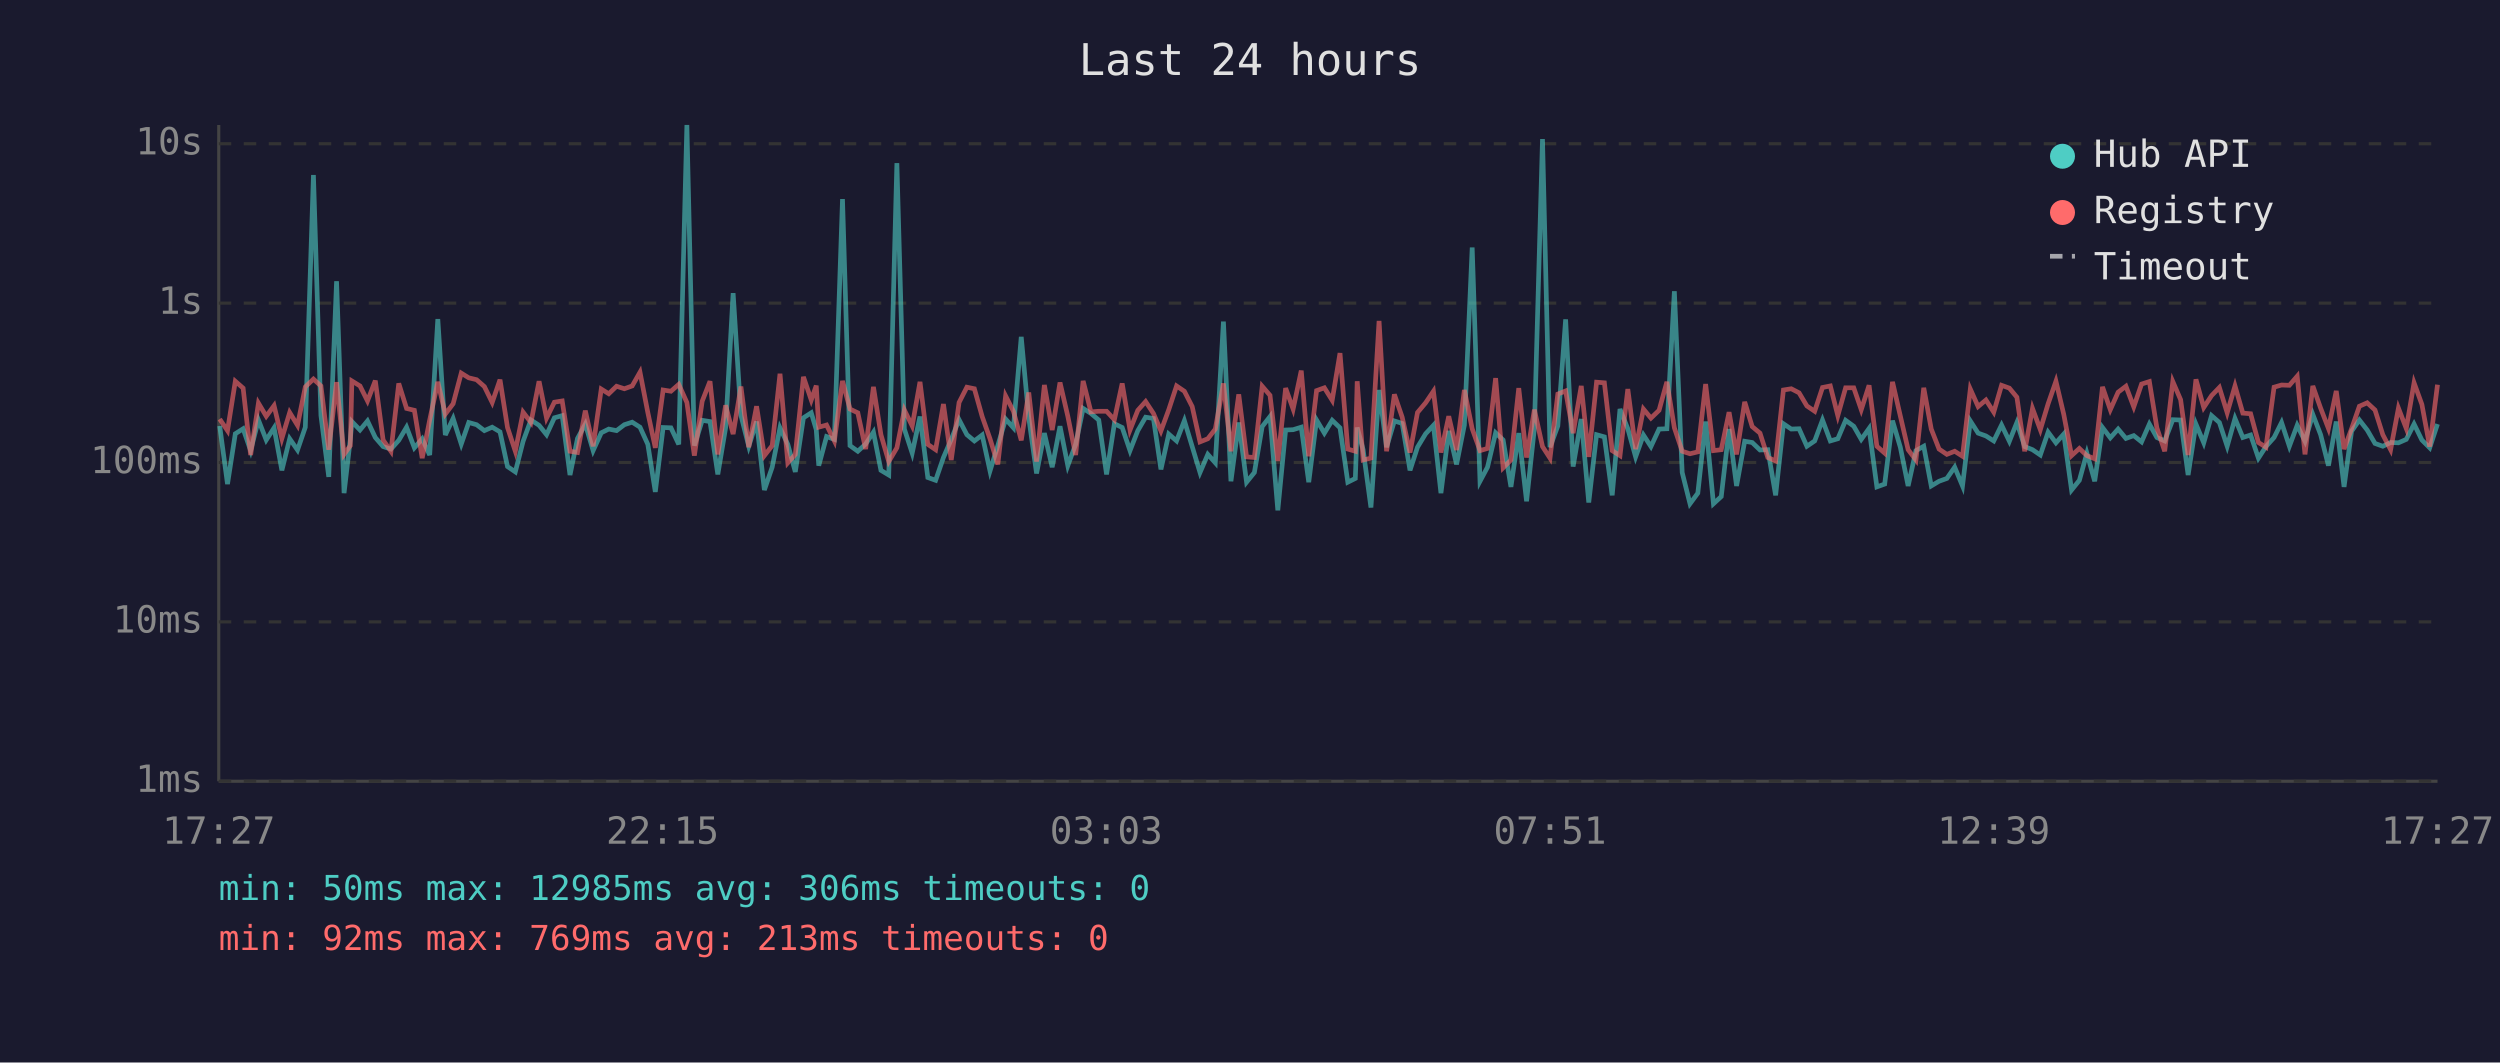
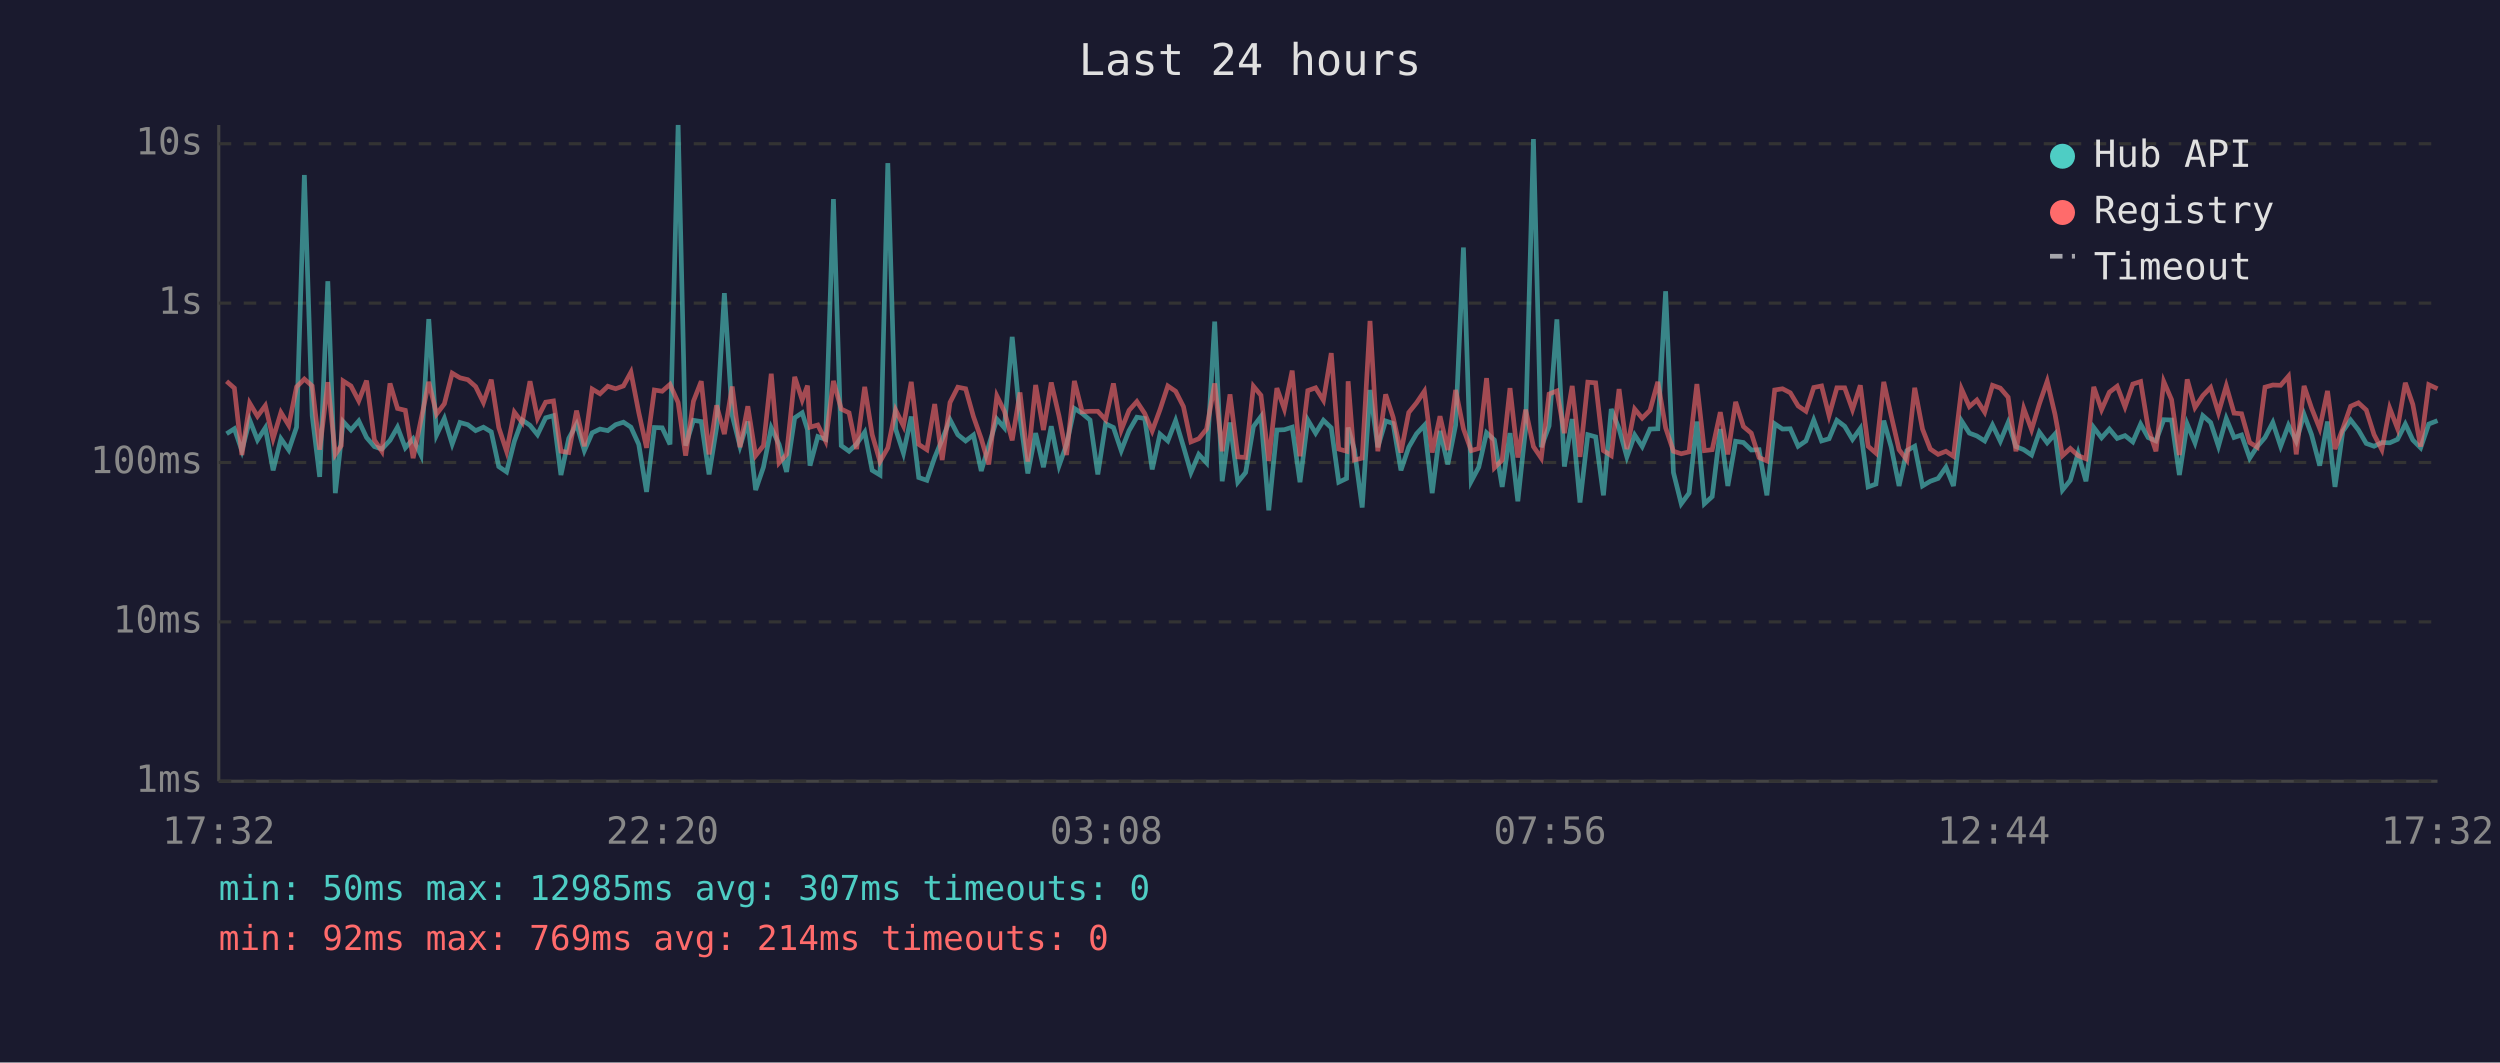
<svg xmlns="http://www.w3.org/2000/svg" viewBox="0 0 800 340" font-family="monospace" font-size="12">
  <rect width="800" height="340" fill="#1a1a2e" />
  <text x="400" y="24" fill="#e0e0e0" font-size="14" text-anchor="middle">Last 24 hours</text>
  <line x1="70" y1="40" x2="70" y2="250" stroke="#444" stroke-width="1" />
  <line x1="70" y1="250" x2="780" y2="250" stroke="#444" stroke-width="1" />
  <line x1="70" y1="250" x2="780" y2="250" stroke="#333" stroke-width="1" stroke-dasharray="4" />
  <text x="65" y="250" fill="#888" text-anchor="end" dominant-baseline="middle">1ms</text>
  <line x1="70" y1="199" x2="780" y2="199" stroke="#333" stroke-width="1" stroke-dasharray="4" />
  <text x="65" y="199" fill="#888" text-anchor="end" dominant-baseline="middle">10ms</text>
  <line x1="70" y1="148" x2="780" y2="148" stroke="#333" stroke-width="1" stroke-dasharray="4" />
  <text x="65" y="148" fill="#888" text-anchor="end" dominant-baseline="middle">100ms</text>
  <line x1="70" y1="97" x2="780" y2="97" stroke="#333" stroke-width="1" stroke-dasharray="4" />
  <text x="65" y="97" fill="#888" text-anchor="end" dominant-baseline="middle">1s</text>
  <line x1="70" y1="46" x2="780" y2="46" stroke="#333" stroke-width="1" stroke-dasharray="4" />
  <text x="65" y="46" fill="#888" text-anchor="end" dominant-baseline="middle">10s</text>
-   <text x="70" y="270" fill="#888" text-anchor="middle">17:27</text>
-   <text x="212" y="270" fill="#888" text-anchor="middle">22:15</text>
-   <text x="354" y="270" fill="#888" text-anchor="middle">03:03</text>
-   <text x="496" y="270" fill="#888" text-anchor="middle">07:51</text>
-   <text x="638" y="270" fill="#888" text-anchor="middle">12:39</text>
-   <text x="780" y="270" fill="#888" text-anchor="middle">17:27</text>
-   <polyline points="70.3,136.3 72.8,154.9 75.3,138.8 77.8,137.2 80.2,144.2 82.7,134.4 85.2,140.8 87.7,136.9 90.2,150.5 92.7,140.4 95.2,144.0 97.7,136.7 100.3,56.0 102.7,133.0 105.2,152.6 107.7,90.0 110.1,157.8 112.1,140.6 112.6,134.9 115.2,137.6 117.6,134.7 120.1,140.0 122.6,142.9 125.1,143.7 127.6,140.9 130.1,136.7 132.6,143.3 135.1,140.4 137.5,145.6 140.1,102.1 142.5,139.2 145.0,133.9 147.6,142.1 150.0,135.2 152.5,135.9 155.0,137.8 157.5,136.7 160.0,138.2 162.4,149.3 164.9,151.0 167.4,141.2 169.9,134.4 172.5,136.1 174.9,139.1 177.4,133.7 179.9,133.0 182.4,152.0 184.8,140.3 187.3,135.7 189.8,144.2 192.4,138.5 194.8,137.3 197.3,137.8 199.8,135.9 202.3,135.1 204.8,136.7 207.3,142.2 209.7,157.4 212.2,136.8 214.7,136.9 217.2,142.2 219.8,40.0 222.2,142.6 224.7,134.5 227.2,134.9 229.7,151.8 232.2,136.9 234.6,93.8 237.1,132.9 239.6,142.8 242.1,134.9 244.6,156.8 247.1,149.5 249.6,136.9 252.1,142.2 254.5,151.0 257.1,133.7 259.6,132.1 261.2,137.5 262.0,149.0 264.5,139.7 267.0,140.6 269.6,63.7 272.0,142.6 274.5,144.4 277.0,142.1 279.5,138.3 281.9,150.5 284.4,152.0 287.0,52.2 289.4,137.3 291.9,145.0 294.4,133.3 296.9,152.8 299.4,153.7 301.9,146.4 304.4,140.6 306.9,134.3 309.4,139.1 311.8,141.1 314.3,139.2 316.8,150.7 319.3,142.6 321.8,134.1 324.3,136.9 326.8,107.8 329.2,133.7 331.7,151.5 334.2,138.6 336.7,149.5 339.2,136.4 341.7,149.0 344.2,142.2 346.6,130.7 349.1,132.3 351.6,134.4 354.1,151.8 356.6,135.6 359.1,136.8 361.6,144.2 364.1,137.8 366.6,133.5 369.1,133.9 371.5,150.2 374.0,138.9 376.5,141.1 379.0,134.6 381.5,142.9 384.0,151.2 386.5,145.4 388.9,148.1 391.5,102.9 393.9,154.0 396.4,135.2 398.9,154.3 401.4,151.2 403.9,136.5 406.4,133.3 408.9,163.3 411.4,137.6 413.8,137.5 416.4,136.7 418.8,154.3 421.3,134.4 423.8,138.6 426.3,134.5 428.8,136.9 431.3,154.3 433.7,153.1 434.3,136.8 436.2,143.9 438.7,162.4 441.3,124.8 443.7,143.1 446.2,134.7 448.7,135.5 451.2,150.5 453.6,143.1 456.2,138.8 458.7,136.1 461.1,157.8 463.6,137.9 466.1,148.6 468.6,136.0 471.1,79.2 473.6,154.0 476.0,149.5 478.6,138.5 481.0,140.8 483.5,155.8 486.0,138.6 488.5,160.4 491.0,137.1 493.6,44.5 496.0,143.1 498.5,136.3 501.0,102.2 503.4,149.3 506.0,134.1 508.4,160.8 510.9,139.1 513.4,139.8 515.9,158.5 518.4,130.9 520.9,137.2 523.4,146.2 525.9,139.2 528.3,142.9 530.9,137.3 533.4,137.2 535.8,93.2 538.3,151.2 540.8,161.2 543.3,157.8 545.8,134.9 548.3,161.2 550.8,158.9 553.3,137.3 555.7,155.5 558.3,141.2 560.7,141.6 563.2,144.0 565.7,143.9 568.2,158.5 570.7,135.6 573.2,137.3 575.7,137.2 578.2,142.8 580.7,141.1 583.2,134.4 585.7,141.1 588.1,140.4 590.6,134.5 593.2,136.4 595.6,140.6 598.1,137.1 600.6,155.8 603.1,154.9 605.6,134.6 608.1,143.1 610.6,155.5 613.1,144.2 615.6,142.8 618.0,155.5 620.5,154.0 623.0,153.1 625.5,149.5 628.0,155.5 630.5,134.7 633.0,138.6 635.5,139.5 638.0,141.1 640.5,136.0 643.0,141.2 645.4,135.2 647.9,142.9 650.4,143.9 652.9,145.6 655.4,138.3 657.9,141.7 660.4,138.9 662.9,156.8 665.4,153.7 667.8,145.0 670.3,154.0 672.8,136.8 675.3,140.1 677.8,137.3 680.3,140.3 682.8,139.4 685.3,141.4 687.8,135.7 690.2,140.0 692.7,141.1 695.3,134.3 697.8,134.4 700.2,152.0 702.7,135.7 705.2,141.7 707.7,133.0 710.2,135.2 712.7,142.8 715.2,133.9 717.7,140.0 720.2,139.2 722.7,146.6 725.1,142.9 727.7,140.0 730.1,135.2 732.6,142.8 735.1,136.1 737.6,141.2 740.1,132.6 742.6,139.1 745.1,149.0 747.6,134.9 750.1,155.8 752.5,138.0 755.0,134.4 757.5,137.6 760.0,141.9 762.5,142.8 765.0,141.6 767.5,141.7 770.0,140.6 772.5,135.7 775.0,140.8 777.5,143.3 780.0,135.7" fill="none" stroke="#4ecdc4" stroke-width="1.5" opacity="0.6" />
-   <polyline points="70.3,134.1 72.8,137.8 75.3,122.0 77.8,124.2 80.2,145.6 82.7,129.0 85.2,133.2 87.7,129.8 90.2,140.3 92.7,132.0 95.2,136.1 97.7,123.8 100.3,121.3 102.7,123.5 105.2,143.9 107.7,122.3 110.1,145.4 112.1,142.6 112.6,121.9 115.2,123.5 117.6,128.3 120.1,121.8 122.6,140.8 125.1,144.4 127.6,122.7 130.1,130.7 132.6,131.3 135.1,146.6 137.5,134.4 140.1,122.2 142.5,132.5 145.0,129.2 147.6,119.4 150.0,120.9 152.5,121.5 155.0,123.7 157.5,128.8 160.0,121.5 162.4,136.8 164.9,144.4 167.4,131.9 169.9,135.2 172.5,122.0 174.9,133.8 177.4,128.7 179.9,128.3 182.4,144.4 184.8,144.8 187.3,131.4 189.8,142.8 192.4,124.5 194.8,126.0 197.3,123.6 199.8,124.4 202.3,123.5 204.8,119.1 207.3,132.0 209.7,143.3 212.2,124.8 214.7,125.2 217.2,123.0 219.8,128.8 222.2,145.8 224.7,128.4 227.2,122.0 229.7,145.4 232.2,129.7 234.6,138.9 237.1,123.7 239.6,143.1 242.1,130.0 244.6,145.8 247.1,142.6 249.6,119.6 252.1,148.1 254.5,145.4 257.1,120.6 259.6,128.0 261.2,123.4 262.0,136.7 264.5,136.0 267.0,141.1 269.6,121.9 272.0,130.9 274.5,132.1 277.0,143.7 279.5,123.8 281.9,139.1 284.4,147.7 287.0,143.3 289.4,131.2 291.9,136.3 294.4,122.2 296.9,142.2 299.4,143.9 301.9,129.3 304.4,147.2 306.9,128.8 309.4,123.9 311.8,124.4 314.3,133.3 316.8,140.4 319.3,148.6 321.8,126.7 324.3,131.6 326.8,140.9 329.2,125.6 331.7,147.7 334.2,123.2 336.7,137.6 339.2,122.4 341.7,133.2 344.2,145.6 346.6,121.9 349.1,131.8 351.6,131.6 354.1,131.6 356.6,134.3 359.1,122.7 361.6,137.6 364.1,131.3 366.6,128.5 369.1,132.3 371.5,137.9 374.0,131.1 376.5,123.5 379.0,125.2 381.5,130.1 384.0,141.4 386.5,140.4 388.9,137.3 391.5,122.7 393.9,144.4 396.4,126.2 398.9,146.2 401.4,146.4 403.9,123.6 406.4,126.5 408.9,147.5 411.4,124.2 413.8,130.9 416.4,118.6 418.8,146.0 421.3,125.0 423.8,124.1 426.3,128.1 428.8,113.0 431.3,143.7 433.7,144.4 434.3,122.0 436.2,147.2 438.7,146.6 441.3,102.7 443.7,144.4 446.2,126.2 448.7,133.5 451.2,144.8 453.6,132.0 456.2,128.9 458.7,125.2 461.1,144.8 463.6,133.2 466.1,144.0 468.6,124.8 471.1,137.2 473.6,144.2 476.0,143.5 478.6,121.0 481.0,149.7 483.5,147.2 486.0,124.2 488.5,146.4 491.0,131.1 493.6,142.9 496.0,146.6 498.5,126.1 501.0,125.1 503.4,138.6 506.0,123.5 508.4,146.2 510.9,122.3 513.4,122.5 515.9,144.2 518.4,145.8 520.9,124.5 523.4,143.7 525.9,130.9 528.3,133.8 530.9,131.3 533.4,122.2 535.8,136.9 538.3,144.4 540.8,145.2 543.3,144.6 545.8,122.9 548.3,144.2 550.8,143.9 553.3,131.9 555.7,145.4 558.3,128.6 560.7,136.5 563.2,138.6 565.7,146.4 568.2,147.5 570.7,124.8 573.2,124.4 575.7,125.7 578.2,129.9 580.7,131.6 583.2,124.0 585.7,123.5 588.1,133.0 590.6,124.1 593.2,124.1 595.6,131.1 598.1,123.3 600.6,142.8 603.1,145.0 605.6,122.2 608.1,133.1 610.6,143.9 613.1,147.2 615.6,124.1 618.0,137.3 620.5,143.7 623.0,145.4 625.5,144.4 628.0,146.0 630.5,124.5 633.0,130.1 635.5,128.0 638.0,131.9 640.5,123.3 643.0,124.2 645.4,127.1 647.9,144.4 650.4,130.7 652.9,137.5 655.4,129.2 657.9,122.0 660.4,132.6 662.9,145.8 665.4,143.5 667.8,145.8 670.3,146.8 672.8,123.8 675.3,131.1 677.8,125.5 680.3,123.6 682.8,130.2 685.3,122.9 687.8,122.1 690.2,136.9 692.7,144.4 695.3,122.1 697.8,127.9 700.2,145.6 702.7,121.4 705.2,130.4 707.7,126.6 710.2,124.0 712.7,132.1 715.2,123.5 717.7,132.2 720.2,132.4 722.7,141.6 725.1,143.1 727.7,123.9 730.1,123.2 732.6,123.3 735.1,120.4 737.6,145.4 740.1,123.5 742.6,130.6 745.1,137.1 747.6,125.1 750.1,143.7 752.5,137.2 755.0,130.0 757.5,128.9 760.0,131.2 762.5,139.1 765.0,143.9 767.5,130.6 770.0,137.1 772.5,122.5 775.0,129.4 777.5,142.9 780.0,123.1" fill="none" stroke="#ff6b6b" stroke-width="1.5" opacity="0.6" />
+   <text x="70" y="270" fill="#888" text-anchor="middle">17:32</text>
+   <text x="212" y="270" fill="#888" text-anchor="middle">22:20</text>
+   <text x="354" y="270" fill="#888" text-anchor="middle">03:08</text>
+   <text x="496" y="270" fill="#888" text-anchor="middle">07:56</text>
+   <text x="638" y="270" fill="#888" text-anchor="middle">12:44</text>
+   <text x="780" y="270" fill="#888" text-anchor="middle">17:32</text>
+   <polyline points="72.5,138.8 75.0,137.2 77.4,144.2 79.9,134.4 82.4,140.8 84.9,136.9 87.4,150.5 89.9,140.4 92.4,144.0 94.9,136.7 97.4,56.0 99.9,133.0 102.3,152.6 104.9,90.0 107.3,157.8 109.2,140.6 109.8,134.9 112.3,137.6 114.8,134.7 117.3,140.0 119.8,142.9 122.2,143.7 124.8,140.9 127.2,136.7 129.7,143.3 132.2,140.4 134.7,145.6 137.2,102.1 139.7,139.2 142.2,133.9 144.7,142.1 147.2,135.2 149.7,135.9 152.2,137.8 154.7,136.7 157.2,138.2 159.6,149.3 162.1,151.0 164.6,141.2 167.1,134.4 169.6,136.1 172.0,139.1 174.6,133.7 177.1,133.0 179.5,152.0 182.0,140.3 184.5,135.7 187.0,144.2 189.5,138.5 192.0,137.3 194.5,137.8 197.0,135.9 199.5,135.1 201.9,136.7 204.4,142.2 206.9,157.4 209.4,136.8 211.9,136.9 214.4,142.2 217.0,40.0 219.4,142.6 221.9,134.5 224.4,134.9 226.9,151.8 229.3,136.9 231.8,93.8 234.3,132.9 236.8,142.8 239.3,134.9 241.8,156.8 244.3,149.5 246.8,136.9 249.3,142.2 251.7,151.0 254.3,133.7 256.7,132.1 258.4,137.5 259.2,149.0 261.7,139.7 264.2,140.6 266.7,63.7 269.2,142.6 271.7,144.4 274.1,142.1 276.7,138.3 279.1,150.5 281.6,152.0 284.1,52.2 286.6,137.3 289.1,145.0 291.6,133.3 294.0,152.8 296.6,153.7 299.1,146.4 301.5,140.6 304.0,134.3 306.5,139.1 309.0,141.1 311.5,139.2 314.0,150.7 316.4,142.6 319.0,134.1 321.4,136.9 323.9,107.8 326.4,133.7 328.9,151.5 331.4,138.6 333.9,149.5 336.4,136.4 338.9,149.0 341.3,142.2 343.8,130.7 346.3,132.3 348.8,134.4 351.3,151.8 353.8,135.6 356.3,136.8 358.8,144.2 361.3,137.8 363.8,133.5 366.3,133.9 368.7,150.2 371.2,138.9 373.7,141.1 376.2,134.6 378.7,142.9 381.1,151.2 383.6,145.4 386.1,148.1 388.7,102.9 391.1,154.0 393.6,135.2 396.1,154.3 398.6,151.2 401.1,136.5 403.5,133.3 406.0,163.3 408.6,137.6 411.0,137.5 413.5,136.7 416.0,154.3 418.5,134.4 421.0,138.6 423.5,134.5 426.0,136.9 428.4,154.3 430.9,153.1 431.4,136.8 433.4,143.9 435.9,162.4 438.4,124.8 440.9,143.1 443.4,134.7 445.8,135.5 448.3,150.5 450.8,143.1 453.3,138.8 455.8,136.1 458.3,157.8 460.8,137.9 463.3,148.6 465.8,136.0 468.3,79.2 470.8,154.0 473.2,149.5 475.7,138.5 478.2,140.8 480.7,155.8 483.2,138.6 485.7,160.4 488.2,137.1 490.7,44.5 493.2,143.1 495.7,136.3 498.2,102.2 500.6,149.3 503.1,134.1 505.6,160.8 508.1,139.1 510.6,139.8 513.1,158.5 515.6,130.9 518.1,137.2 520.6,146.2 523.1,139.2 525.5,142.9 528.0,137.3 530.5,137.2 533.0,93.2 535.5,151.2 538.0,161.2 540.5,157.8 543.0,134.9 545.4,161.2 547.9,158.9 550.5,137.3 552.9,155.5 555.4,141.2 557.9,141.6 560.4,144.0 562.9,143.9 565.4,158.5 567.9,135.6 570.4,137.3 572.9,137.2 575.4,142.8 577.9,141.1 580.4,134.4 582.9,141.1 585.3,140.4 587.8,134.5 590.3,136.4 592.8,140.6 595.3,137.1 597.8,155.8 600.3,154.9 602.8,134.6 605.2,143.1 607.7,155.5 610.2,144.2 612.7,142.8 615.2,155.5 617.7,154.0 620.2,153.1 622.7,149.5 625.1,155.5 627.7,134.7 630.2,138.6 632.6,139.5 635.1,141.1 637.6,136.0 640.1,141.2 642.6,135.2 645.1,142.9 647.6,143.9 650.1,145.6 652.6,138.3 655.1,141.7 657.6,138.9 660.0,156.8 662.5,153.7 665.0,145.0 667.5,154.0 670.0,136.8 672.5,140.1 675.0,137.3 677.5,140.3 680.0,139.4 682.5,141.4 685.0,135.7 687.4,140.0 689.9,141.1 692.4,134.3 694.9,134.4 697.4,152.0 699.9,135.7 702.4,141.7 704.9,133.0 707.4,135.2 709.9,142.8 712.4,133.9 714.9,140.0 717.3,139.2 719.9,146.6 722.3,142.9 724.8,140.0 727.3,135.2 729.8,142.8 732.3,136.1 734.8,141.2 737.3,132.6 739.7,139.1 742.3,149.0 744.8,134.9 747.2,155.8 749.7,138.0 752.2,134.4 754.7,137.6 757.2,141.9 759.7,142.8 762.2,141.6 764.7,141.7 767.2,140.6 769.7,135.7 772.1,140.8 774.6,143.3 777.2,135.7 780.0,134.6" fill="none" stroke="#4ecdc4" stroke-width="1.5" opacity="0.6" />
+   <polyline points="72.5,122.0 75.0,124.2 77.4,145.6 79.9,129.0 82.4,133.2 84.9,129.8 87.4,140.3 89.9,132.0 92.4,136.1 94.9,123.8 97.4,121.3 99.9,123.5 102.3,143.9 104.9,122.3 107.3,145.4 109.2,142.6 109.8,121.9 112.3,123.5 114.8,128.3 117.3,121.8 119.8,140.8 122.2,144.4 124.8,122.7 127.2,130.7 129.7,131.3 132.2,146.6 134.7,134.4 137.2,122.2 139.7,132.5 142.2,129.2 144.7,119.4 147.2,120.9 149.7,121.5 152.2,123.7 154.7,128.8 157.2,121.5 159.6,136.8 162.1,144.4 164.6,131.9 167.1,135.2 169.6,122.0 172.0,133.8 174.6,128.7 177.1,128.3 179.5,144.4 182.0,144.8 184.5,131.4 187.0,142.8 189.5,124.5 192.0,126.0 194.5,123.6 197.0,124.4 199.5,123.5 201.9,119.1 204.4,132.0 206.9,143.3 209.4,124.8 211.9,125.2 214.4,123.0 217.0,128.8 219.4,145.8 221.9,128.4 224.4,122.0 226.9,145.4 229.3,129.7 231.8,138.9 234.3,123.7 236.8,143.1 239.3,130.0 241.8,145.8 244.3,142.6 246.8,119.6 249.3,148.1 251.7,145.4 254.3,120.6 256.7,128.0 258.4,123.4 259.2,136.7 261.7,136.0 264.2,141.1 266.7,121.9 269.2,130.9 271.7,132.1 274.1,143.7 276.7,123.8 279.1,139.1 281.6,147.7 284.1,143.3 286.6,131.2 289.1,136.3 291.6,122.2 294.0,142.2 296.6,143.9 299.1,129.3 301.5,147.2 304.0,128.8 306.5,123.9 309.0,124.4 311.5,133.3 314.0,140.4 316.4,148.6 319.0,126.7 321.4,131.6 323.9,140.9 326.4,125.6 328.9,147.7 331.4,123.2 333.9,137.6 336.4,122.4 338.9,133.2 341.3,145.6 343.8,121.9 346.3,131.8 348.8,131.6 351.3,131.6 353.8,134.3 356.3,122.7 358.8,137.6 361.3,131.3 363.8,128.5 366.3,132.3 368.7,137.9 371.2,131.1 373.7,123.5 376.2,125.2 378.7,130.1 381.1,141.4 383.6,140.4 386.1,137.3 388.7,122.7 391.1,144.4 393.6,126.2 396.1,146.2 398.6,146.4 401.1,123.6 403.5,126.5 406.0,147.5 408.6,124.2 411.0,130.9 413.5,118.6 416.0,146.0 418.5,125.0 421.0,124.1 423.5,128.1 426.0,113.0 428.4,143.7 430.9,144.4 431.4,122.0 433.4,147.2 435.9,146.6 438.4,102.7 440.9,144.4 443.4,126.2 445.8,133.5 448.3,144.8 450.8,132.0 453.3,128.9 455.8,125.2 458.3,144.8 460.8,133.2 463.3,144.0 465.8,124.8 468.3,137.2 470.8,144.2 473.2,143.5 475.7,121.0 478.2,149.7 480.7,147.2 483.2,124.2 485.7,146.4 488.2,131.1 490.7,142.9 493.2,146.6 495.7,126.1 498.2,125.1 500.6,138.6 503.1,123.5 505.6,146.2 508.1,122.3 510.6,122.5 513.1,144.2 515.6,145.8 518.1,124.5 520.6,143.7 523.1,130.9 525.5,133.8 528.0,131.3 530.5,122.2 533.0,136.9 535.5,144.4 538.0,145.2 540.5,144.6 543.0,122.9 545.4,144.2 547.9,143.9 550.5,131.9 552.9,145.4 555.4,128.6 557.9,136.5 560.4,138.6 562.9,146.4 565.4,147.5 567.9,124.8 570.4,124.4 572.9,125.7 575.4,129.9 577.9,131.6 580.4,124.0 582.9,123.5 585.3,133.0 587.8,124.1 590.3,124.1 592.8,131.1 595.3,123.3 597.8,142.8 600.3,145.0 602.8,122.2 605.2,133.1 607.7,143.9 610.2,147.2 612.7,124.1 615.2,137.3 617.7,143.7 620.2,145.4 622.7,144.4 625.1,146.0 627.7,124.5 630.2,130.1 632.6,128.0 635.1,131.9 637.6,123.3 640.1,124.2 642.6,127.1 645.1,144.4 647.6,130.7 650.1,137.5 652.6,129.2 655.1,122.0 657.6,132.6 660.0,145.8 662.5,143.5 665.0,145.8 667.5,146.8 670.0,123.8 672.5,131.1 675.0,125.5 677.5,123.6 680.0,130.2 682.5,122.9 685.0,122.1 687.4,136.9 689.9,144.4 692.4,122.1 694.9,127.9 697.4,145.6 699.9,121.4 702.4,130.4 704.9,126.6 707.4,124.0 709.9,132.1 712.4,123.5 714.9,132.2 717.3,132.4 719.9,141.6 722.3,143.1 724.8,123.9 727.3,123.2 729.8,123.3 732.3,120.4 734.8,145.4 737.3,123.5 739.7,130.6 742.3,137.1 744.8,125.1 747.2,143.7 749.7,137.2 752.2,130.0 754.7,128.9 757.2,131.2 759.7,139.1 762.2,143.9 764.7,130.6 767.2,137.1 769.7,122.5 772.1,129.4 774.6,142.9 777.2,123.1 780.0,124.4" fill="none" stroke="#ff6b6b" stroke-width="1.5" opacity="0.6" />
  <circle cx="660" cy="50" r="4" fill="#4ecdc4" />
  <text x="670" y="50" fill="#e0e0e0" dominant-baseline="middle">Hub API</text>
  <circle cx="660" cy="68" r="4" fill="#ff6b6b" />
  <text x="670" y="68" fill="#e0e0e0" dominant-baseline="middle">Registry</text>
  <line x1="656" y1="82" x2="664" y2="82" stroke="#e0e0e0" stroke-width="1.5" stroke-dasharray="4,3" opacity="0.7" />
  <text x="670" y="86" fill="#e0e0e0" dominant-baseline="middle">Timeout</text>
-   <text x="70" y="288" fill="#4ecdc4" font-size="11">min: 50ms  max: 12985ms  avg: 306ms  timeouts: 0</text>
-   <text x="70" y="304" fill="#ff6b6b" font-size="11">min: 92ms  max: 769ms  avg: 213ms  timeouts: 0</text>
+   <text x="70" y="288" fill="#4ecdc4" font-size="11">min: 50ms  max: 12985ms  avg: 307ms  timeouts: 0</text>
+   <text x="70" y="304" fill="#ff6b6b" font-size="11">min: 92ms  max: 769ms  avg: 214ms  timeouts: 0</text>
</svg>
